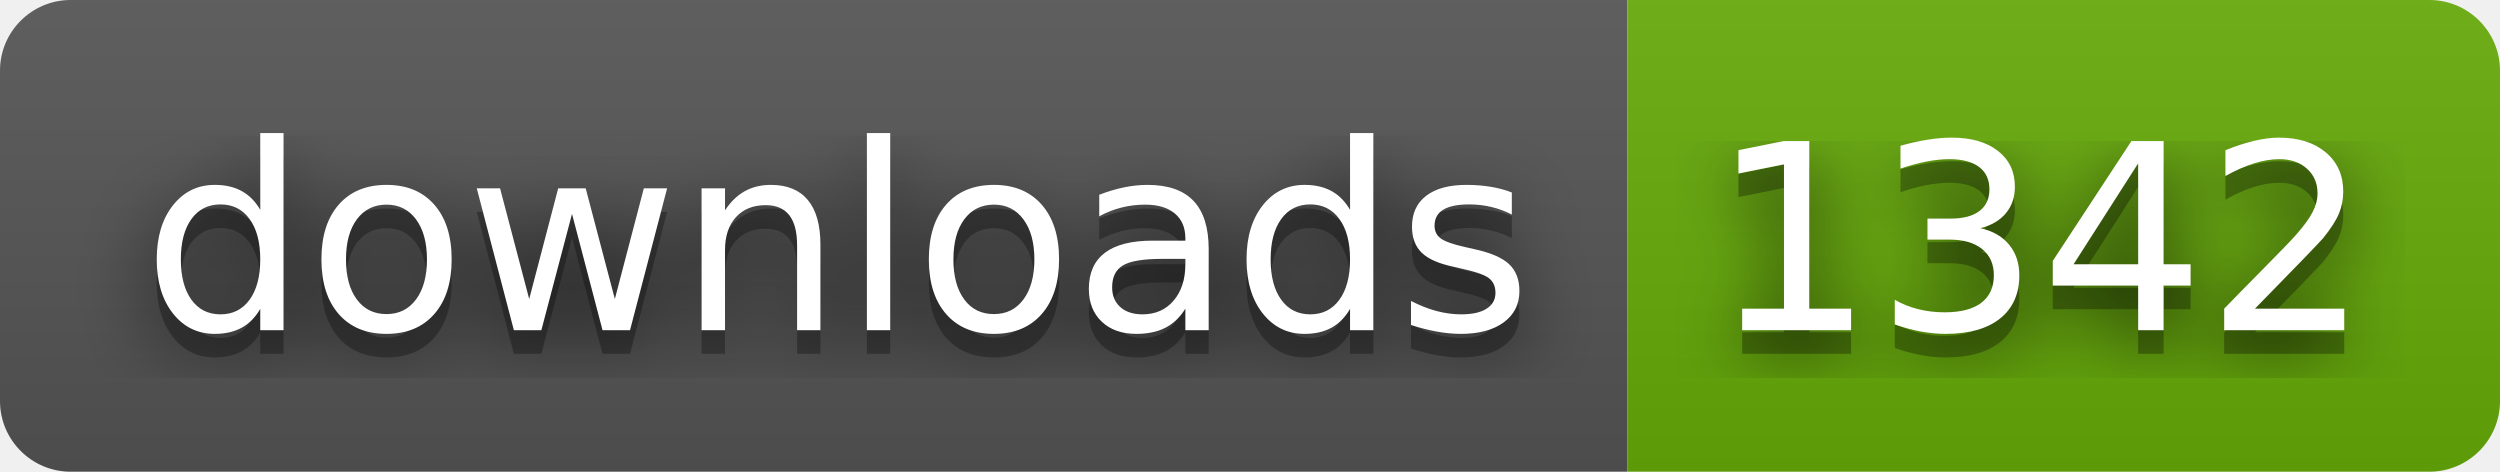
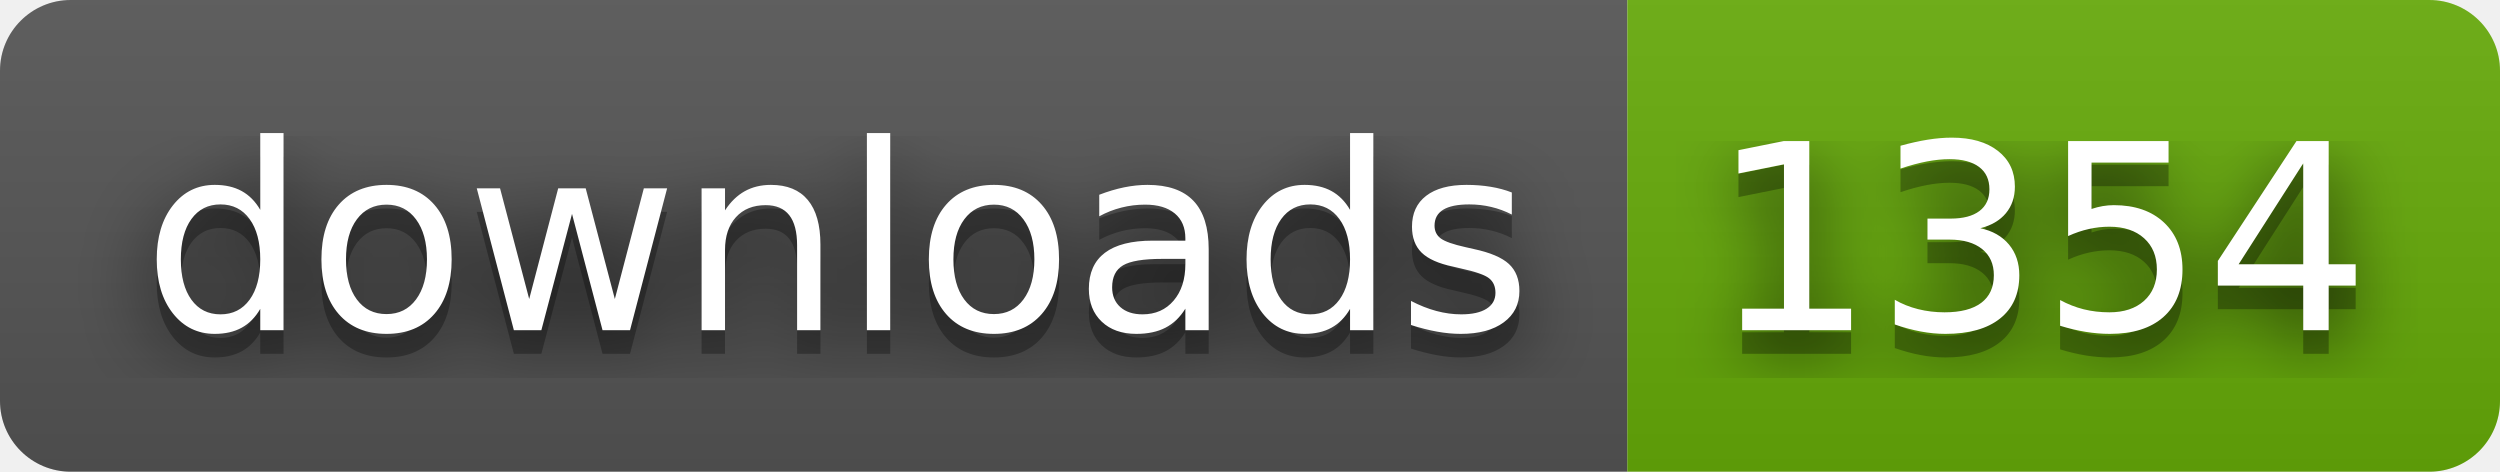
- <svg xmlns="http://www.w3.org/2000/svg" width="106" height="20" role="img" aria-label="downloads: 1342">
+ <svg xmlns="http://www.w3.org/2000/svg" width="106" height="20" role="img" aria-label="downloads: 1354">
  <filter id="blur">
    <feGaussianBlur stdDeviation="16" />
  </filter>
  <linearGradient id="s" x2="0" y2="100%">
    <stop offset="0" stop-color="#bbb" stop-opacity=".1" />
    <stop offset="1" stop-opacity=".1" />
  </linearGradient>
  <clipPath id="r">
    <rect width="106" height="20" rx="3" />
  </clipPath>
  <g clip-path="url(#r)">
    <rect width="69" height="20" fill="#555" />
    <rect x="69" width="37" height="20" fill="#67ac09" />
    <rect width="106" height="20" fill="url(#s)" />
  </g>
  <g fill="#fff" text-anchor="middle" font-family="Verdana,Geneva,DejaVu Sans,sans-serif" text-rendering="geometricPrecision" font-size="110">
    <g transform="scale(.1)">
      <g aria-hidden="true" fill="#010101">
        <text x="355" y="150" fill-opacity=".8" filter="url(#blur)" textLength="590">downloads</text>
        <text x="355" y="150" fill-opacity=".3" textLength="590">downloads</text>
      </g>
      <text x="355" y="140" textLength="590">downloads</text>
    </g>
    <g transform="scale(.1)">
      <g aria-hidden="true" fill="#010101">
-         <text x="865" y="150" fill-opacity=".8" filter="url(#blur)" textLength="270">1342</text>
-         <text x="865" y="150" fill-opacity=".3" textLength="270">1342</text>
+         <text x="865" y="150" fill-opacity=".8" filter="url(#blur)" textLength="270">1354</text>
+         <text x="865" y="150" fill-opacity=".3" textLength="270">1354</text>
      </g>
-       <text x="865" y="140" textLength="270">1342</text>
+       <text x="865" y="140" textLength="270">1354</text>
    </g>
  </g>
</svg>
